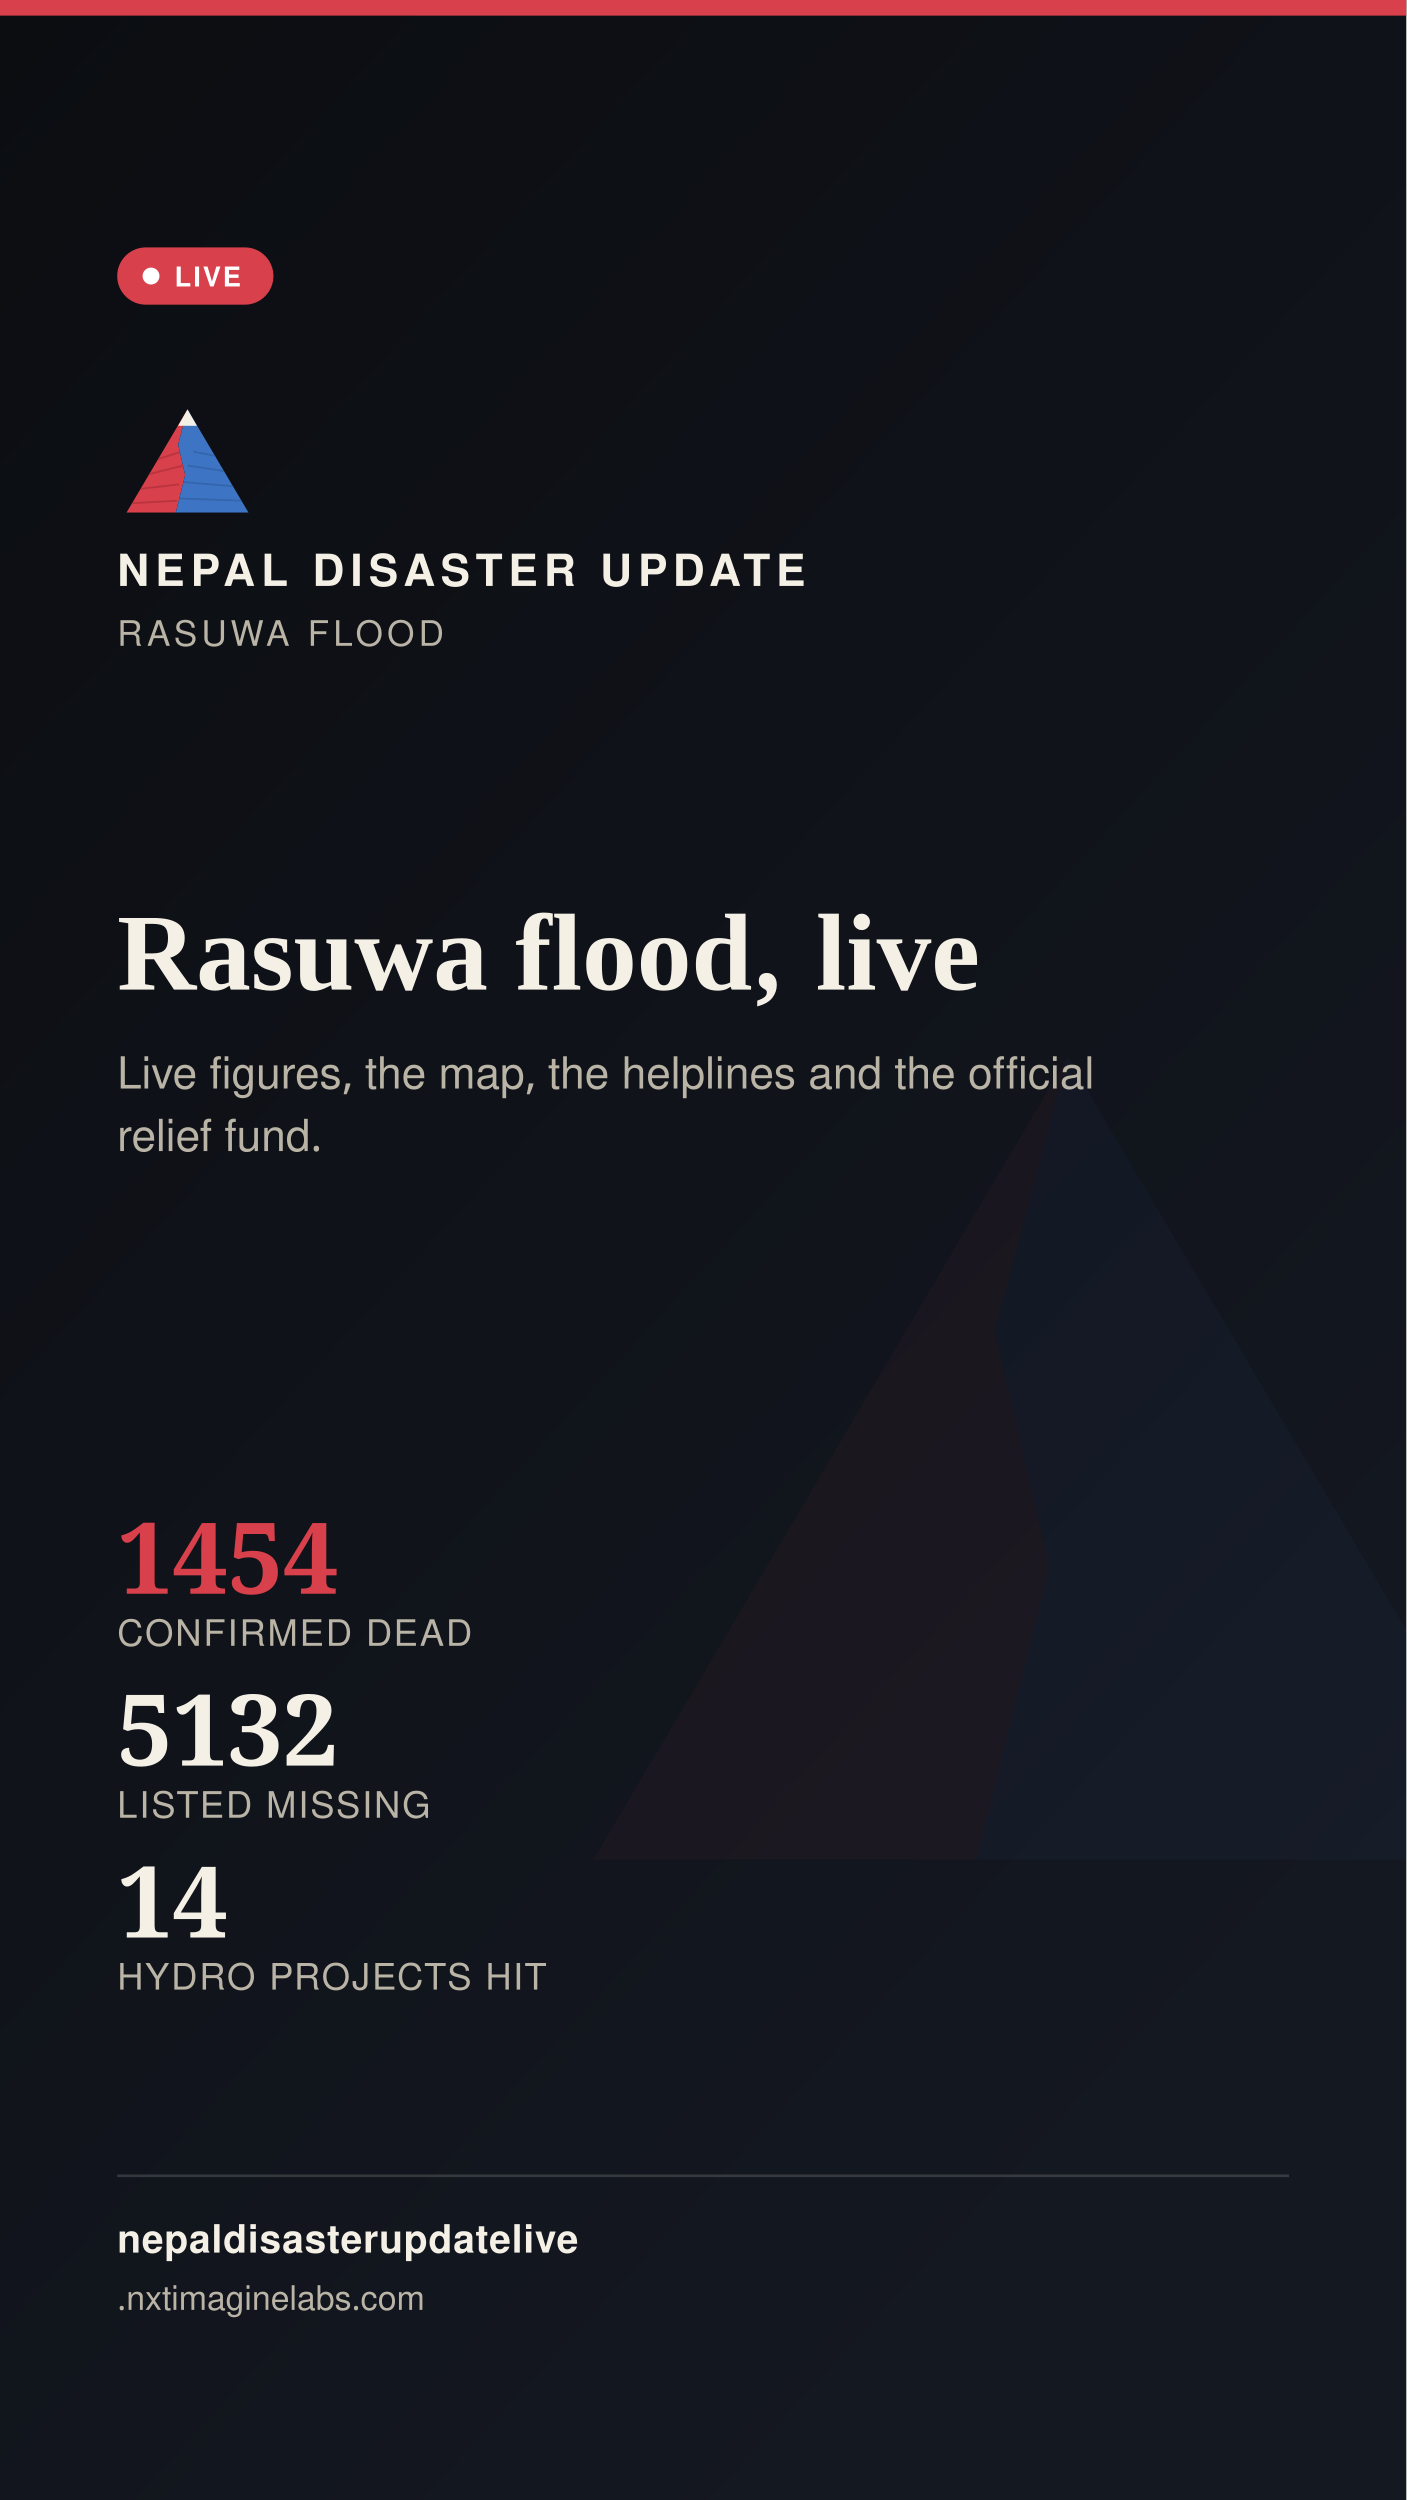
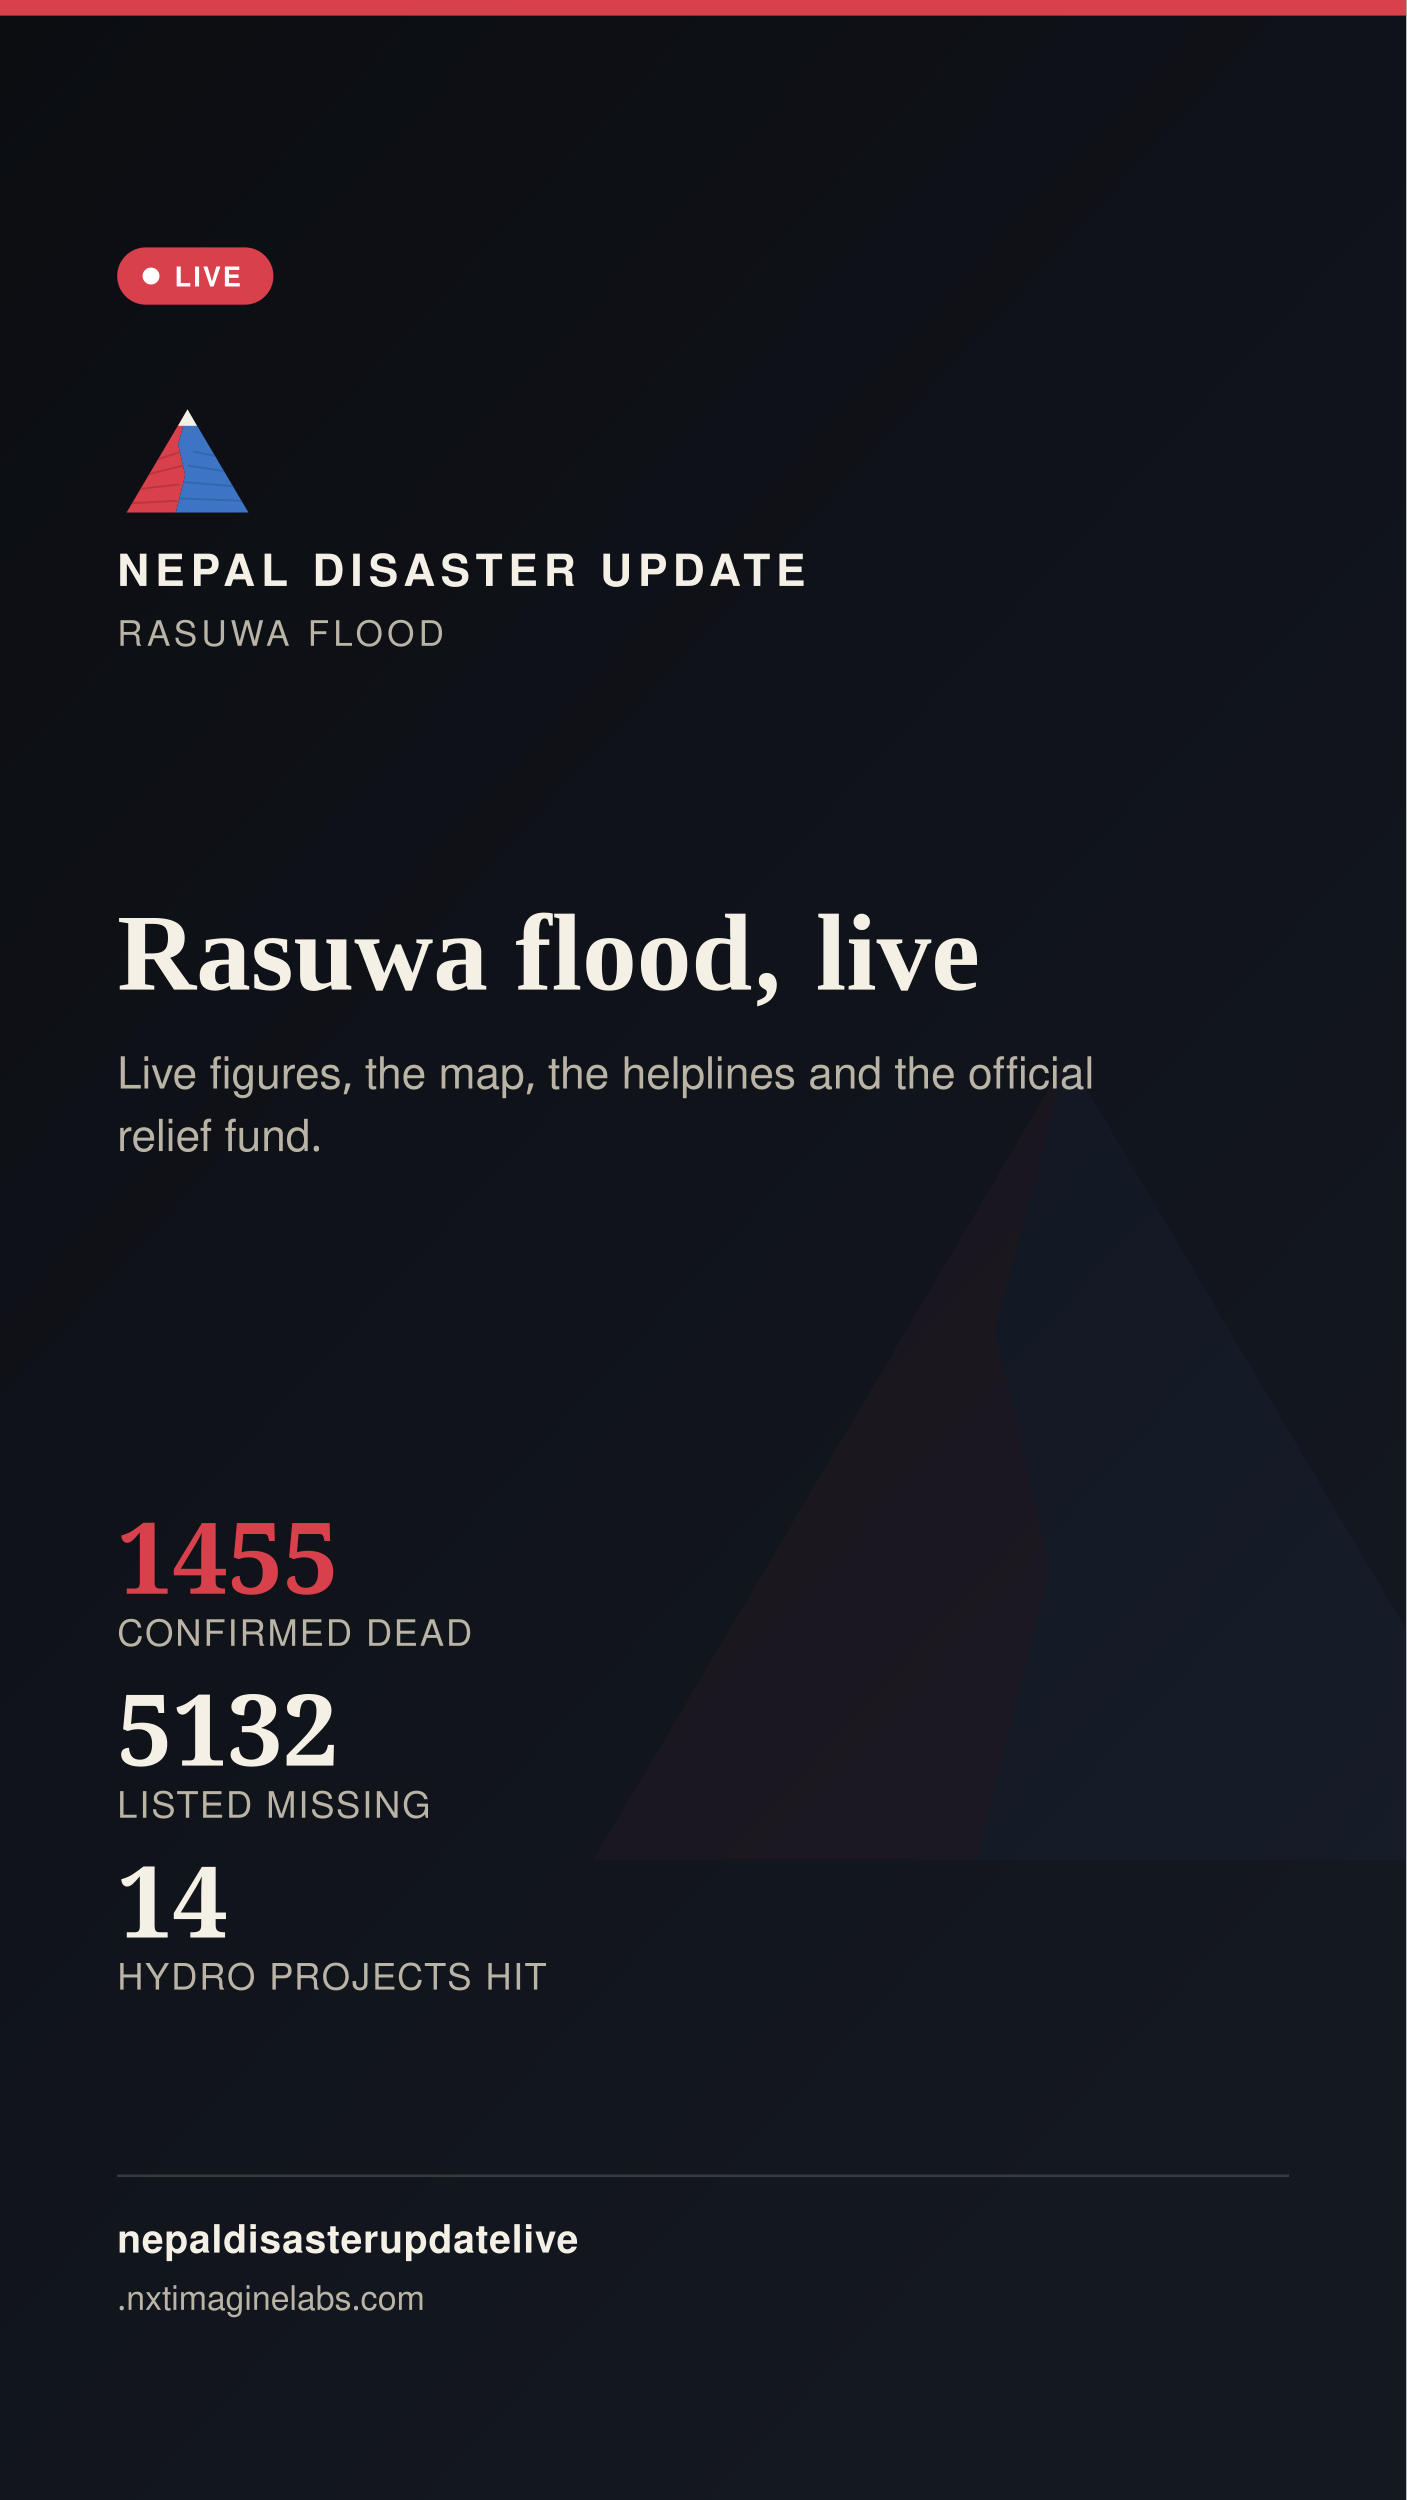
<svg xmlns="http://www.w3.org/2000/svg" width="1080" height="1920" viewBox="0 0 1080 1920">
  <defs>
    <linearGradient id="stbg" x1="0" y1="0" x2="0.6" y2="1">
      <stop offset="0" stop-color="#0B0D11" />
      <stop offset="1" stop-color="#141821" />
    </linearGradient>
  </defs>
  <rect width="1080" height="1920" fill="url(#stbg)" />
  <g transform="translate(400,700) scale(7)" opacity="0.05">
    <polygon points="60,16 52,46 58,72 50,104 8,104" fill="#D8404B" />
    <polygon points="60,16 112,104 50,104 58,72 52,46" fill="#3D74C4" />
  </g>
  <rect x="0" y="0" width="1080" height="12" fill="#D8404B" />
  <g transform="translate(90,300) scale(0.9)">
    <g>
      <defs>
        <clipPath id="ogLs">
          <polygon points="60,16 52,46 58,72 50,104 8,104" />
        </clipPath>
        <clipPath id="ogRs">
          <polygon points="60,16 112,104 50,104 58,72 52,46" />
        </clipPath>
      </defs>
      <polygon points="60,16 52,46 58,72 50,104 8,104" fill="#D8404B" />
      <g clip-path="url(#ogLs)" stroke="#A32A34" stroke-width="1.6" fill="none" opacity="0.55">
        <path d="M30,60 L55,52" />
        <path d="M24,72 L56,64" />
        <path d="M18,84 L53,80" />
        <path d="M13,96 L51,94" />
      </g>
      <polygon points="60,16 112,104 50,104 58,72 52,46" fill="#3D74C4" />
      <g clip-path="url(#ogRs)" stroke="#2A5793" stroke-width="1.6" fill="none" opacity="0.5">
        <path d="M65,52 L95,58" />
        <path d="M60,64 L100,70" />
        <path d="M56,78 L104,82" />
        <path d="M52,92 L108,94" />
      </g>
      <polygon points="60,16 52,30 68,30" fill="#F4F0E6" />
    </g>
  </g>
  <text x="90" y="450" font-family="'Public Sans', 'Noto Sans Devanagari', 'Helvetica Neue', Helvetica, Arial, sans-serif" font-size="34" font-weight="800" letter-spacing="4.6" fill="#F4F0E6">NEPAL DISASTER UPDATE</text>
  <text x="90" y="496" font-family="'Public Sans', 'Noto Sans Devanagari', 'Helvetica Neue', Helvetica, Arial, sans-serif" font-size="27" letter-spacing="3.2" fill="#B9B4A6">RASUWA FLOOD</text>
  <g>
    <rect x="90" y="190" width="120" height="44" rx="22" fill="#D8404B" stroke="none" />
    <circle cx="116" cy="212" r="6.5" fill="#FFFFFF" />
    <text x="134" y="220" font-family="'Public Sans', 'Noto Sans Devanagari', 'Helvetica Neue', Helvetica, Arial, sans-serif" font-size="21" font-weight="700" letter-spacing="1.6" fill="#FFFFFF">LIVE</text>
  </g>
  <text x="90" y="760" font-family="Newsreader, 'Noto Serif Devanagari', Georgia, 'Times New Roman', serif" font-size="84" font-weight="600" fill="#F4F0E6">Rasuwa flood, live</text>
  <text x="90" y="836" font-family="'Public Sans', 'Noto Sans Devanagari', 'Helvetica Neue', Helvetica, Arial, sans-serif" font-size="34" fill="#B9B4A6">Live figures, the map, the helplines and the official</text>
  <text x="90" y="884" font-family="'Public Sans', 'Noto Sans Devanagari', 'Helvetica Neue', Helvetica, Arial, sans-serif" font-size="34" fill="#B9B4A6">relief fund.</text>
  <g transform="translate(90,1224)">
-     <text x="0" y="0" font-family="Newsreader, 'Noto Serif Devanagari', Georgia, 'Times New Roman', serif" font-size="76" font-weight="600" fill="#D8404B">1454</text>
+     <text x="0" y="0" font-family="Newsreader, 'Noto Serif Devanagari', Georgia, 'Times New Roman', serif" font-size="76" font-weight="600" fill="#D8404B">1455</text>
    <text x="0" y="40" font-family="'Public Sans', 'Noto Sans Devanagari', 'Helvetica Neue', Helvetica, Arial, sans-serif" font-size="28" letter-spacing="1.4" fill="#B9B4A6">CONFIRMED DEAD</text>
    <text x="0" y="132" font-family="Newsreader, 'Noto Serif Devanagari', Georgia, 'Times New Roman', serif" font-size="76" font-weight="600" fill="#F4F0E6">5132</text>
    <text x="0" y="172" font-family="'Public Sans', 'Noto Sans Devanagari', 'Helvetica Neue', Helvetica, Arial, sans-serif" font-size="28" letter-spacing="1.4" fill="#B9B4A6">LISTED MISSING</text>
    <text x="0" y="264" font-family="Newsreader, 'Noto Serif Devanagari', Georgia, 'Times New Roman', serif" font-size="76" font-weight="600" fill="#F4F0E6">14</text>
    <text x="0" y="304" font-family="'Public Sans', 'Noto Sans Devanagari', 'Helvetica Neue', Helvetica, Arial, sans-serif" font-size="28" letter-spacing="1.4" fill="#B9B4A6">HYDRO PROJECTS HIT</text>
  </g>
  <rect x="90" y="1670" width="900" height="2" fill="rgba(244,240,230,0.16)" />
  <text x="90" y="1730" font-family="'Public Sans', 'Noto Sans Devanagari', 'Helvetica Neue', Helvetica, Arial, sans-serif" font-size="30" fill="#F4F0E6" font-weight="700" letter-spacing="0.6">nepaldisasterupdatelive</text>
  <text x="90" y="1774" font-family="'Public Sans', 'Noto Sans Devanagari', 'Helvetica Neue', Helvetica, Arial, sans-serif" font-size="26" fill="#B9B4A6">
    .nxtimaginelabs.com</text>
</svg>
